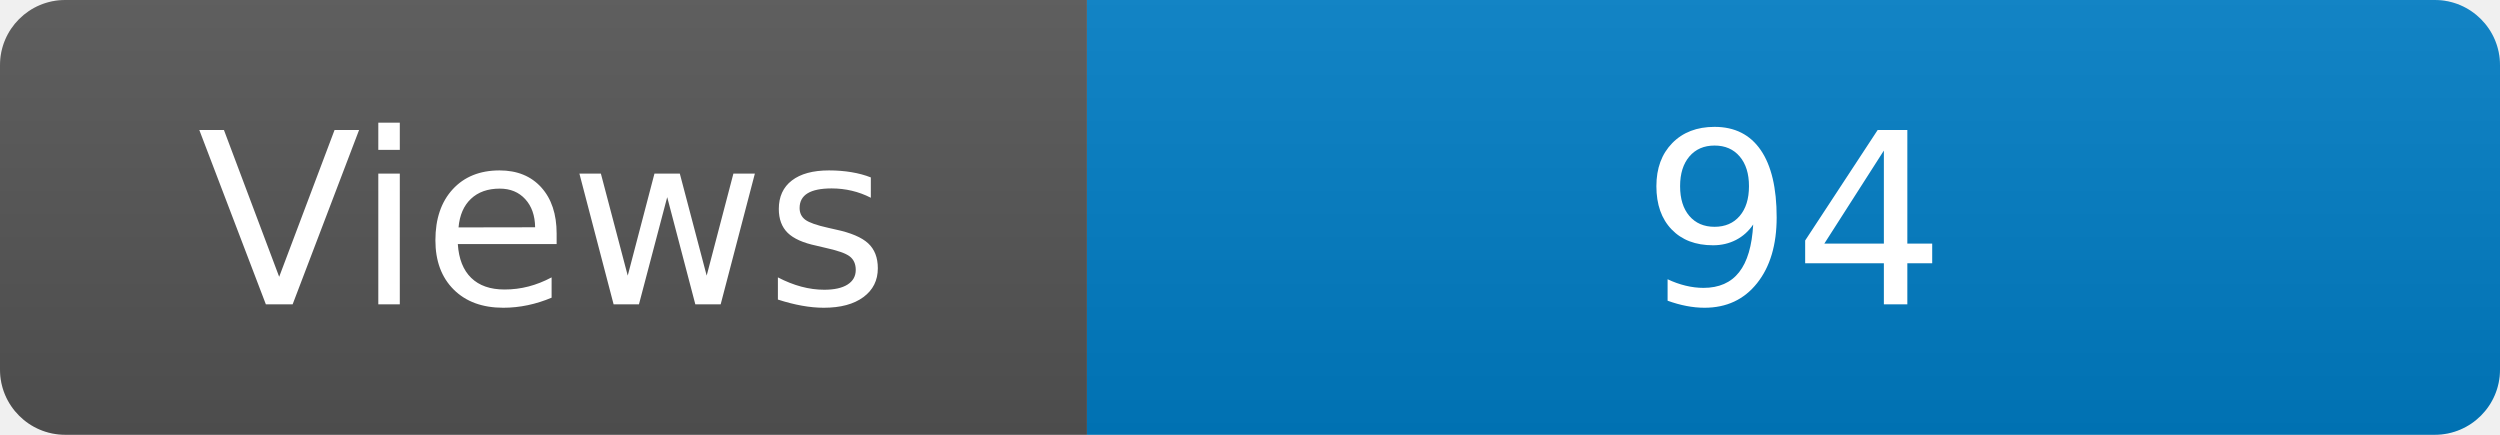
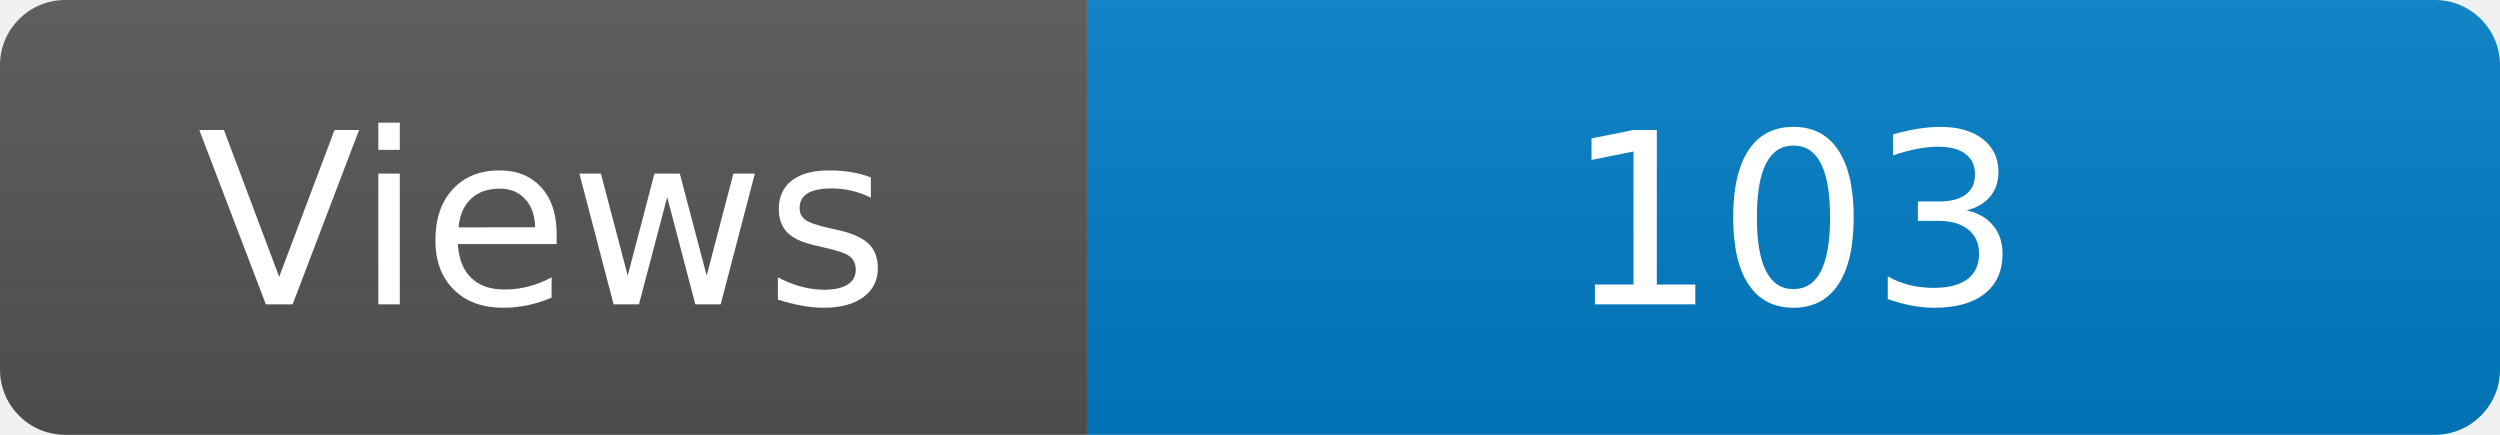
<svg xmlns="http://www.w3.org/2000/svg" width="115" height="20" role="img" aria-label="Maintained?: yes">
  <linearGradient id="s" x2="0" y2="100%">
    <stop offset="0" stop-color="#bbb" stop-opacity=".1" />
    <stop offset="1" stop-opacity=".1" />
  </linearGradient>
  <clipPath id="r">
    <rect width="115" height="20" rx="3" fill="#fff" />
  </clipPath>
  <g clip-path="url(#r)">
    <rect width="50" height="20" fill="#555" />
    <rect x="50" width="160" height="20" fill="#007ec6" />
    <rect width="115" height="20" fill="url(#s)" />
  </g>
  <g fill="#fff" text-anchor="middle" font-family="Verdana,Geneva,DejaVu Sans,sans-serif" font-size="110">
    <text x="250" y="140" transform="scale(.1)" fill="#fff">Views</text>
-     <text x="825" y="140" transform="scale(.1)" fill="#fff">94</text>
+     <text x="825" y="140" transform="scale(.1)" fill="#fff">103</text>
  </g>
</svg>
